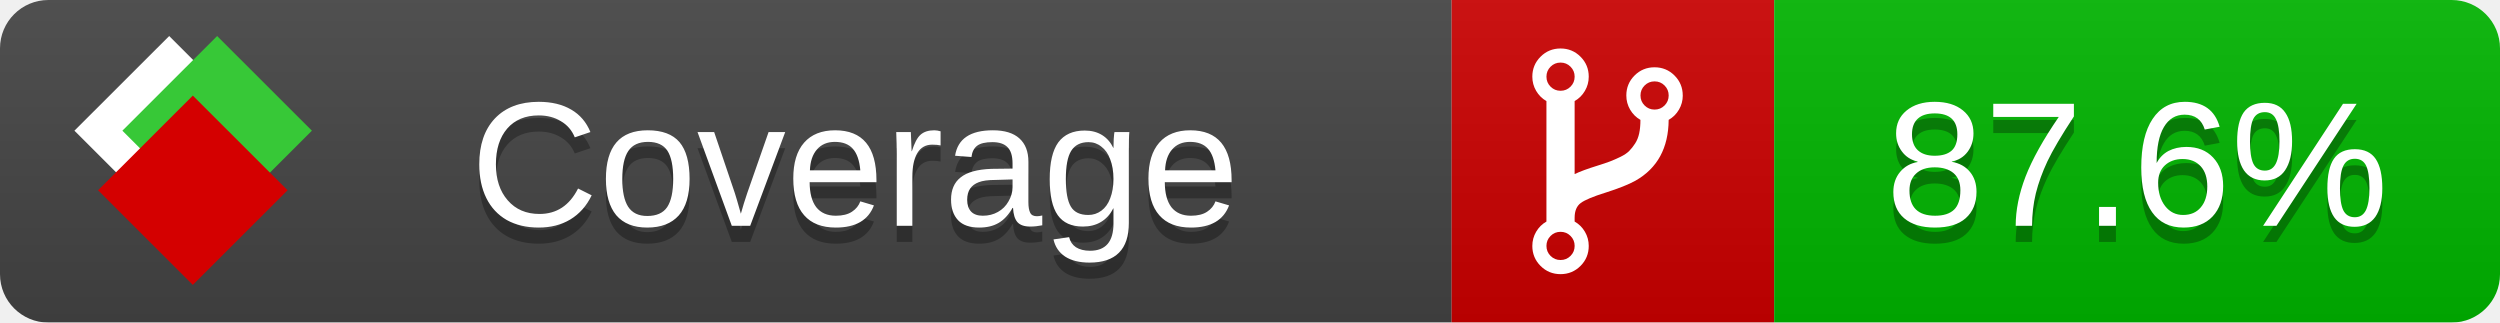
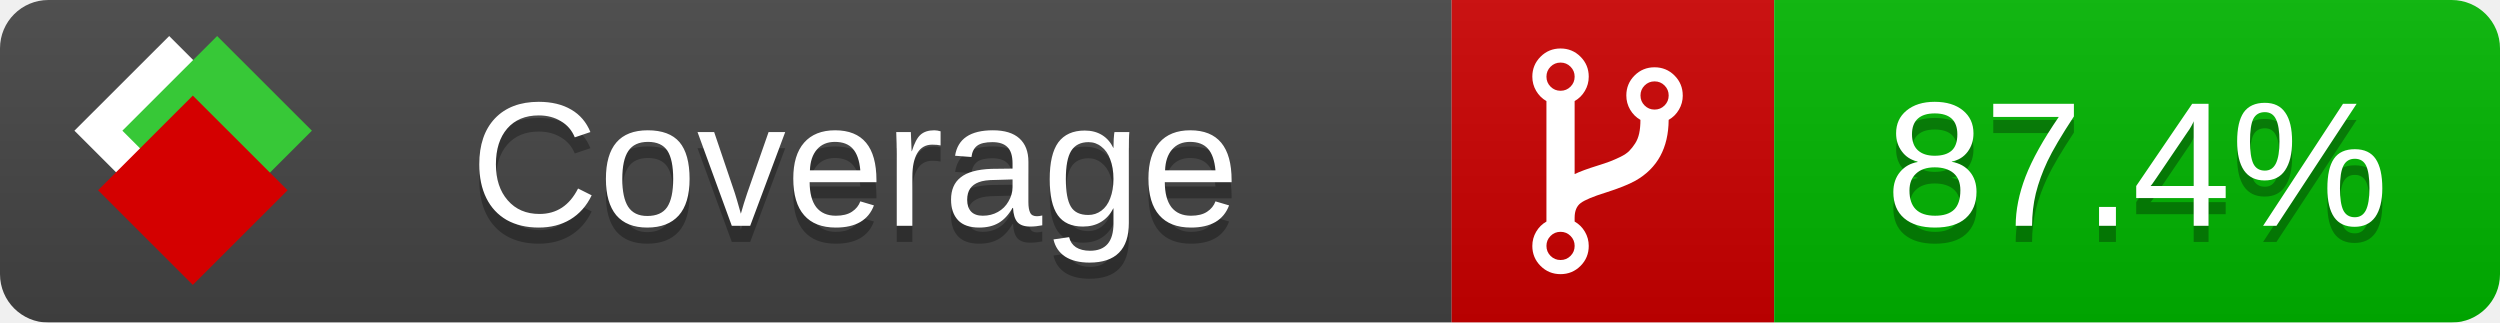
<svg xmlns="http://www.w3.org/2000/svg" xmlns:xlink="http://www.w3.org/1999/xlink" width="155" height="20">
  <style type="text/css">
          
            @keyframes fade1 {
                0% { visibility: visible; opacity: 1; }
               23% { visibility: visible; opacity: 1; }
               25% { visibility: hidden; opacity: 0; }
               48% { visibility: hidden; opacity: 0; }
               50% { visibility: hidden; opacity: 0; }
               73% { visibility: hidden; opacity: 0; }
               75% { visibility: hidden; opacity: 0; }
               98% { visibility: hidden; opacity: 0; }
              100% { visibility: visible; opacity: 1; }
            }
            @keyframes fade2 {
                0% { visibility: hidden; opacity: 0; }
               23% { visibility: hidden; opacity: 0; }
               25% { visibility: visible; opacity: 1; }
               48% { visibility: visible; opacity: 1; }
               50% { visibility: hidden; opacity: 0; }
               73% { visibility: hidden; opacity: 0; }
               75% { visibility: hidden; opacity: 0; }
               98% { visibility: hidden; opacity: 0; }
              100% { visibility: hidden; opacity: 0; }
            }
            @keyframes fade3 {
                0% { visibility: hidden; opacity: 0; }
               23% { visibility: hidden; opacity: 0; }
               25% { visibility: hidden; opacity: 0; }
               48% { visibility: hidden; opacity: 0; }
               50% { visibility: visible; opacity: 1; }
               73% { visibility: visible; opacity: 1; }
               75% { visibility: hidden; opacity: 0; }
               98% { visibility: hidden; opacity: 0; }
              100% { visibility: hidden; opacity: 0; }
            }
            @keyframes fade4 {
                0% { visibility: hidden; opacity: 0; }
               23% { visibility: hidden; opacity: 0; }
               25% { visibility: hidden; opacity: 0; }
               48% { visibility: hidden; opacity: 0; }
               50% { visibility: hidden; opacity: 0; }
               73% { visibility: hidden; opacity: 0; }
               75% { visibility: visible; opacity: 1; }
               98% { visibility: visible; opacity: 1; }
              100% { visibility: hidden; opacity: 0; }
            }
            .linecoverage {
                animation-duration: 15s;
                animation-name: fade1;
                animation-iteration-count: infinite;
            }
            .branchcoverage {
                animation-duration: 15s;
                animation-name: fade2;
                animation-iteration-count: infinite;
            }
            .methodcoverage {
                animation-duration: 15s;
                animation-name: fade3;
                animation-iteration-count: infinite;
            }
            .fullmethodcoverage {
                animation-duration: 15s;
                animation-name: fade4;
                animation-iteration-count: infinite;
            }
          
    </style>
  <defs>
    <linearGradient id="gradient" x2="0" y2="100%">
      <stop offset="0" stop-color="#bbb" stop-opacity=".1" />
      <stop offset="1" stop-opacity=".1" />
    </linearGradient>
    <linearGradient id="c">
      <stop offset="0" stop-color="#d40000" />
      <stop offset="1" stop-color="#ff2a2a" />
    </linearGradient>
    <linearGradient id="a">
      <stop offset="0" stop-color="#e0e0de" />
      <stop offset="1" stop-color="#fff" />
    </linearGradient>
    <linearGradient id="b">
      <stop offset="0" stop-color="#37c837" />
      <stop offset="1" stop-color="#217821" />
    </linearGradient>
    <linearGradient xlink:href="#a" id="e" x1="106.44" x2="69.96" y1="-11.96" y2="-46.84" gradientTransform="matrix(-.8426 -.00045 -.00045 -.8426 -94.27 -75.82)" gradientUnits="userSpaceOnUse" />
    <linearGradient xlink:href="#b" id="f" x1="56.19" x2="77.97" y1="-23.45" y2="10.62" gradientTransform="matrix(.8426 .00045 .00045 .8426 94.27 75.82)" gradientUnits="userSpaceOnUse" />
    <linearGradient xlink:href="#c" id="g" x1="79.98" x2="132.9" y1="10.79" y2="10.79" gradientTransform="matrix(.8426 .00045 .00045 .8426 94.27 75.82)" gradientUnits="userSpaceOnUse" />
    <mask id="mask">
      <rect width="155" height="20" rx="3" fill="#fff" />
    </mask>
    <g id="icon" transform="matrix(.04486 0 0 .04481 -.48 -.63)">
      <rect width="52.92" height="52.92" x="-109.72" y="-27.13" fill="url(#e)" transform="rotate(-135)" />
      <rect width="52.92" height="52.92" x="70.19" y="-39.18" fill="url(#f)" transform="rotate(45)" />
      <rect width="52.92" height="52.92" x="80.05" y="-15.74" fill="url(#g)" transform="rotate(45)" />
    </g>
  </defs>
  <g mask="url(#mask)">
    <rect x="0" y="0" width="90" height="20" fill="#444" />
    <rect x="90" y="0" width="20" height="20" fill="#c00" />
    <rect x="110" y="0" width="45" height="20" fill="#00B600" />
    <rect x="0" y="0" width="155" height="20" fill="url(#gradient)" />
  </g>
  <g>
    <path class="" fill="#fff" d="m 97.628,15.247 q 0,-0.364 -0.255,-0.619 -0.255,-0.255 -0.619,-0.255 -0.364,0 -0.619,0.255 -0.255,0.255 -0.255,0.619 0,0.364 0.255,0.619 0.255,0.255 0.619,0.255 0.364,0 0.619,-0.255 0.255,-0.255 0.255,-0.619 z m 0,-10.493 q 0,-0.364 -0.255,-0.619 -0.255,-0.255 -0.619,-0.255 -0.364,0 -0.619,0.255 -0.255,0.255 -0.255,0.619 0,0.364 0.255,0.619 0.255,0.255 0.619,0.255 0.364,0 0.619,-0.255 0.255,-0.255 0.255,-0.619 z m 5.83,1.166 q 0,-0.364 -0.255,-0.619 -0.255,-0.255 -0.619,-0.255 -0.364,0 -0.619,0.255 -0.255,0.255 -0.255,0.619 0,0.364 0.255,0.619 0.255,0.255 0.619,0.255 0.364,0 0.619,-0.255 0.255,-0.255 0.255,-0.619 z m 0.874,0 q 0,0.474 -0.237,0.879 -0.237,0.405 -0.638,0.633 -0.018,2.614 -2.059,3.771 -0.619,0.346 -1.849,0.738 -1.166,0.364 -1.544,0.647 -0.378,0.282 -0.378,0.911 l 0,0.237 q 0.401,0.228 0.638,0.633 0.237,0.405 0.237,0.879 0,0.729 -0.51,1.239 -0.51,0.51 -1.239,0.51 -0.729,0 -1.239,-0.51 -0.51,-0.51 -0.51,-1.239 0,-0.474 0.237,-0.879 0.237,-0.405 0.638,-0.633 l 0,-7.469 q -0.401,-0.228 -0.638,-0.633 -0.237,-0.405 -0.237,-0.879 0,-0.729 0.51,-1.239 0.51,-0.51 1.239,-0.51 0.729,0 1.239,0.51 0.51,0.51 0.51,1.239 0,0.474 -0.237,0.879 -0.237,0.405 -0.638,0.633 l 0,4.527 q 0.492,-0.237 1.403,-0.519 0.501,-0.155 0.797,-0.269 0.296,-0.114 0.642,-0.282 0.346,-0.169 0.537,-0.36 0.191,-0.191 0.369,-0.465 0.178,-0.273 0.255,-0.633 0.077,-0.36 0.077,-0.833 -0.401,-0.228 -0.638,-0.633 -0.237,-0.405 -0.237,-0.879 0,-0.729 0.51,-1.239 0.51,-0.51 1.239,-0.51 0.729,0 1.239,0.51 0.51,0.51 0.51,1.239 z" />
  </g>
  <g fill="#fff" text-anchor="middle" font-family="Verdana,Arial,Geneva,sans-serif" font-size="11">
    <a xlink:href="https://github.com/danielpalme/ReportGenerator" target="_top">
      <use xlink:href="#icon" transform="translate(3,1) scale(3.5)" />
    </a>
    <text x="53" y="15" fill="#010101" fill-opacity=".3">Coverage</text>
    <text x="53" y="14" fill="#fff">Coverage</text>
-     <text class="" x="132.5" y="15" fill="#010101" fill-opacity=".3">87.6%</text>
-     <text class="" x="132.5" y="14">87.6%</text>
+     <text class="" x="132.5" y="15" fill="#010101" fill-opacity=".3">87.4%</text>
+     <text class="" x="132.5" y="14">87.4%</text>
  </g>
  <g>
    <rect class="" x="90" y="0" width="65" height="20" fill-opacity="0" />
  </g>
</svg>
